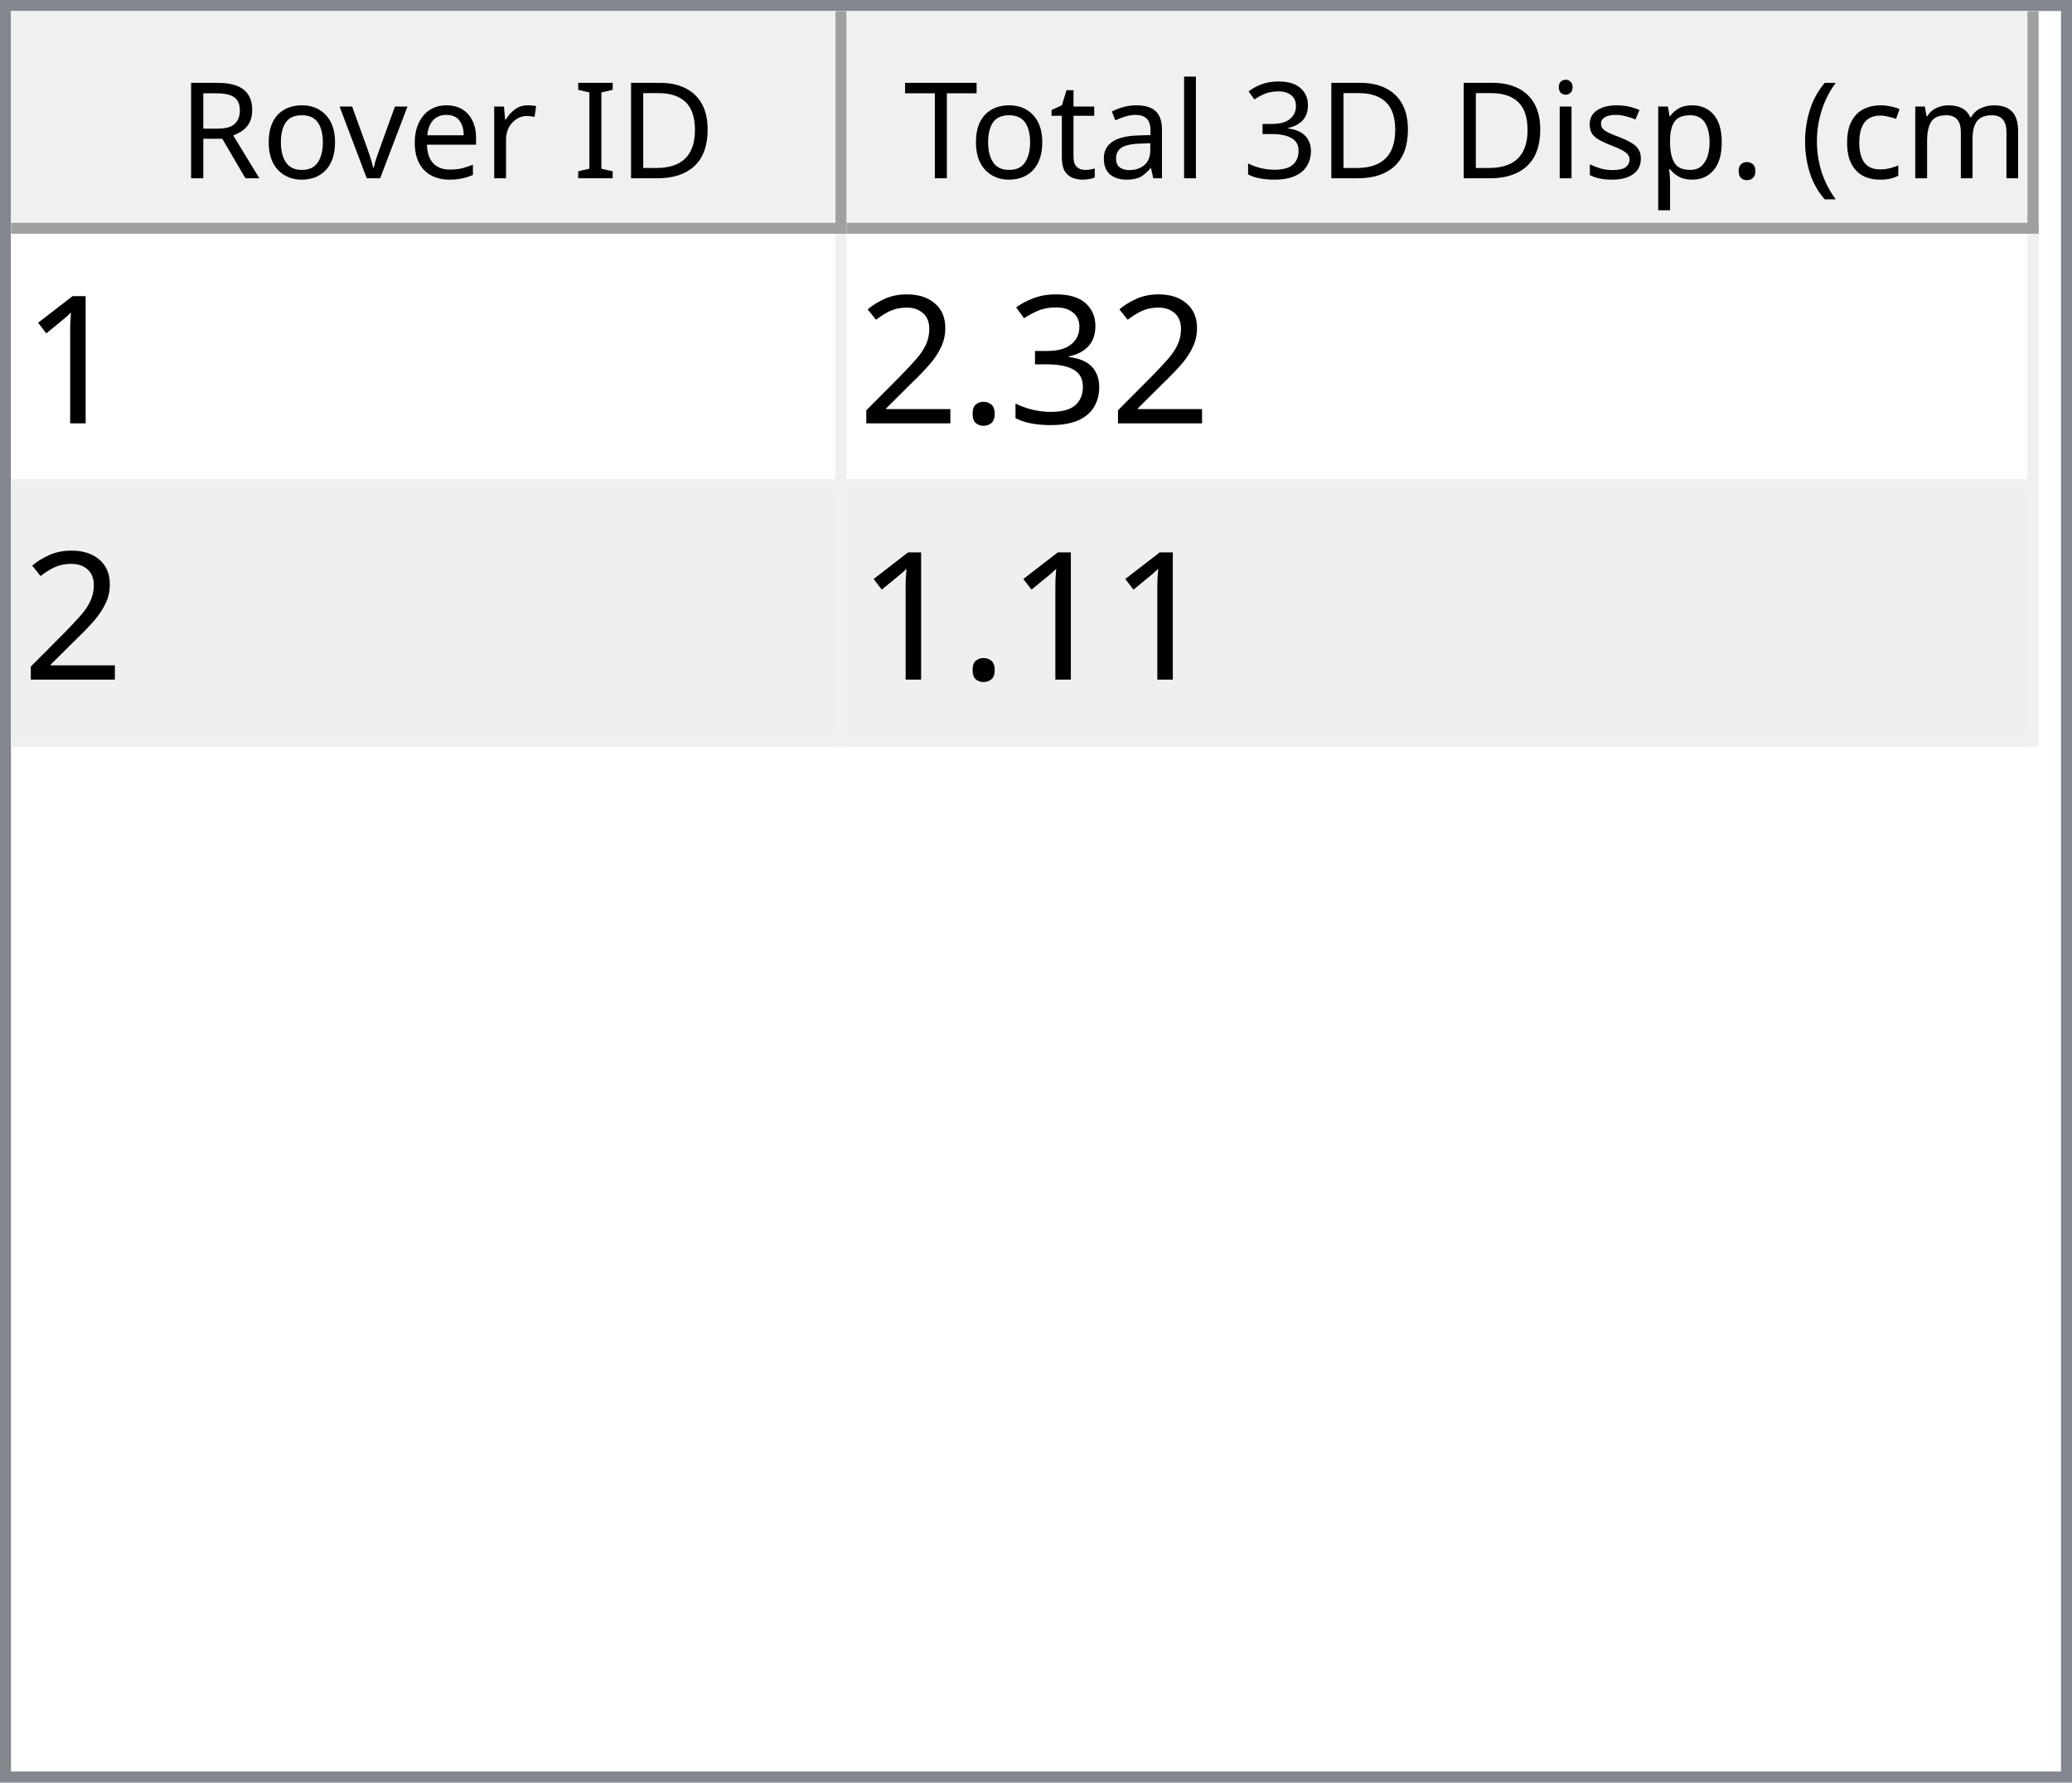
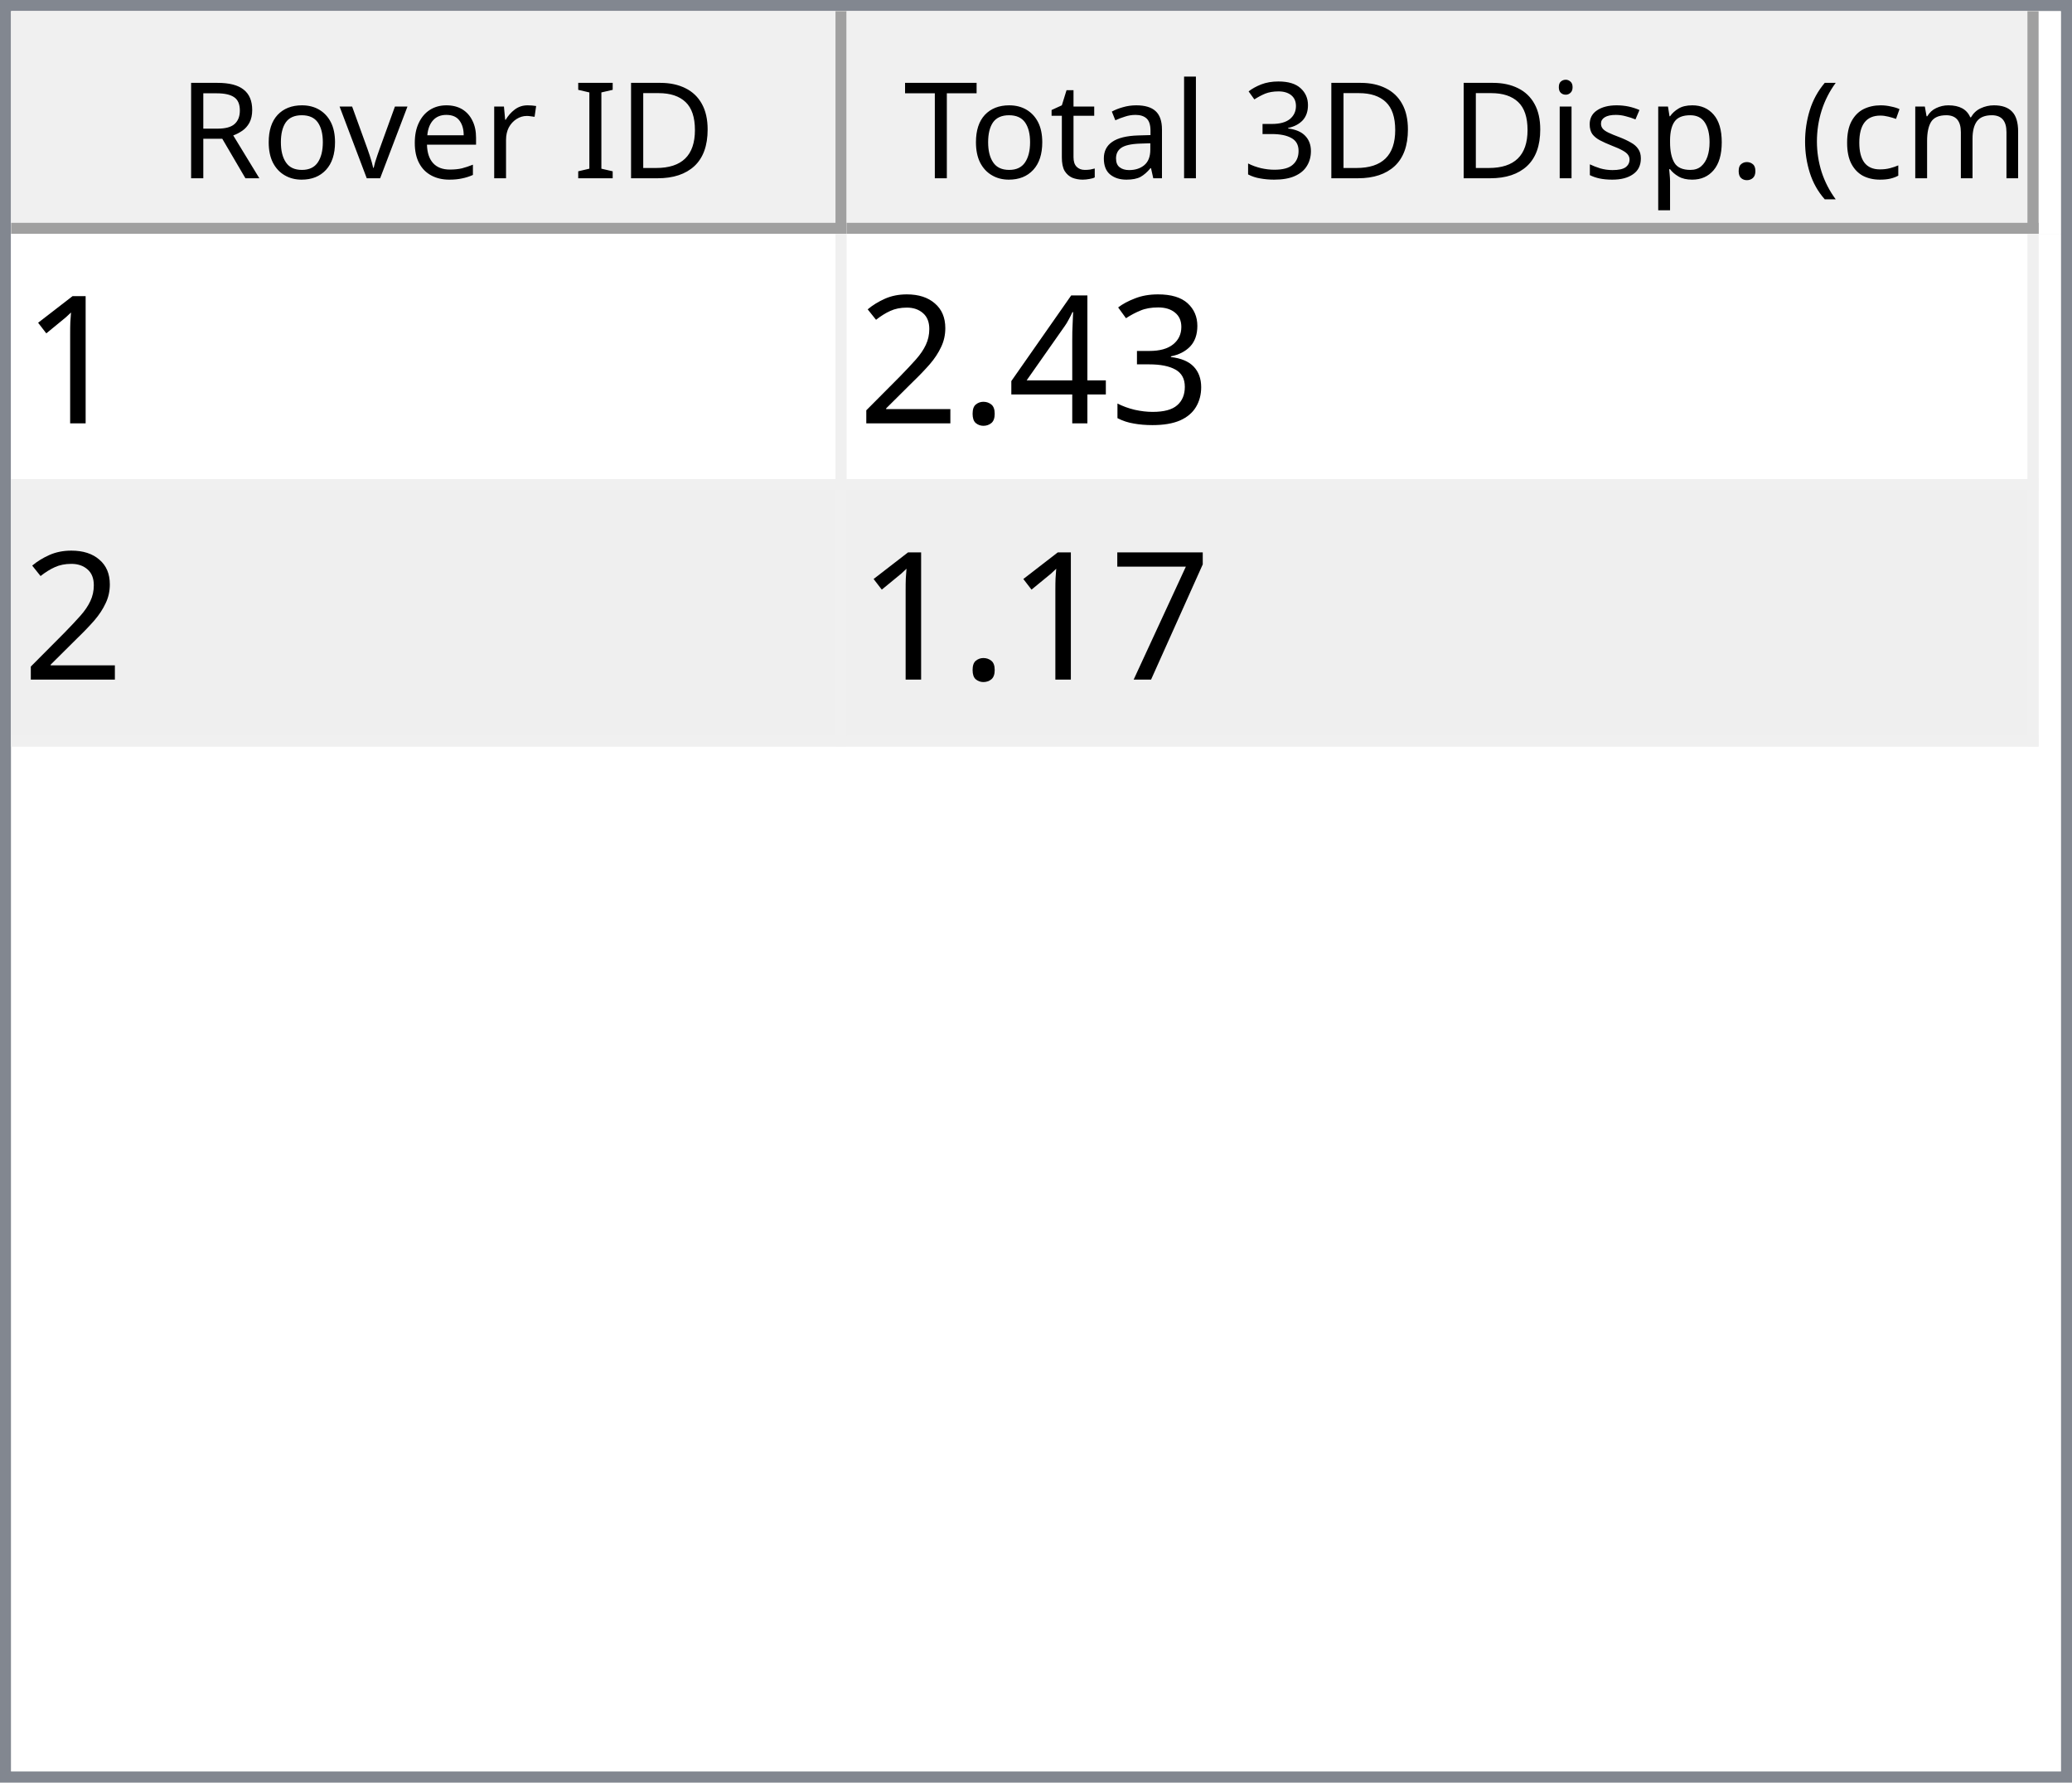
<svg xmlns="http://www.w3.org/2000/svg" style="fill-opacity:1; color-rendering:auto; color-interpolation:auto; text-rendering:auto; stroke:black; stroke-linecap:square; stroke-miterlimit:10; shape-rendering:auto; stroke-opacity:1; fill:black; stroke-dasharray:none; font-weight:normal; stroke-width:1; font-family:'Dialog'; font-style:normal; stroke-linejoin:miter; font-size:12px; stroke-dashoffset:0; image-rendering:auto;" width="186" height="160">
  <defs id="genericDefs" />
  <g>
    <defs id="defs1">
      <clipPath clipPathUnits="userSpaceOnUse" id="clipPath1">
        <path d="M0 0 L186 0 L186 160 L0 160 L0 0 Z" />
      </clipPath>
      <clipPath clipPathUnits="userSpaceOnUse" id="clipPath2">
        <path d="M0 0 L0 160 L186 160 L186 0 Z" />
      </clipPath>
      <clipPath clipPathUnits="userSpaceOnUse" id="clipPath3">
        <path d="M0 0 L0 20 L184 20 L184 0 Z" />
      </clipPath>
      <clipPath clipPathUnits="userSpaceOnUse" id="clipPath4">
        <path d="M0 0 L0 20 L75 20 L75 0 Z" />
      </clipPath>
      <clipPath clipPathUnits="userSpaceOnUse" id="clipPath5">
        <path d="M1 1 L1 19 L74 19 L74 1 Z" />
      </clipPath>
      <clipPath clipPathUnits="userSpaceOnUse" id="clipPath6">
        <path d="M0 0 L0 18 L73 18 L73 0 Z" />
      </clipPath>
      <clipPath clipPathUnits="userSpaceOnUse" id="clipPath7">
        <path d="M-0.5 -0.5 L-0.5 19.5 L74.5 19.5 L74.5 -0.5 Z" />
      </clipPath>
      <clipPath clipPathUnits="userSpaceOnUse" id="clipPath8">
        <path d="M0 0 L0 20 L107 20 L107 0 Z" />
      </clipPath>
      <clipPath clipPathUnits="userSpaceOnUse" id="clipPath9">
        <path d="M1 1 L1 19 L106 19 L106 1 Z" />
      </clipPath>
      <clipPath clipPathUnits="userSpaceOnUse" id="clipPath10">
        <path d="M0 0 L0 18 L105 18 L105 0 Z" />
      </clipPath>
      <clipPath clipPathUnits="userSpaceOnUse" id="clipPath11">
        <path d="M-0.5 -0.5 L-0.5 19.5 L106.5 19.5 L106.5 -0.5 Z" />
      </clipPath>
      <clipPath clipPathUnits="userSpaceOnUse" id="clipPath12">
        <path d="M0 0 L0 138 L184 138 L184 0 Z" />
      </clipPath>
      <clipPath clipPathUnits="userSpaceOnUse" id="clipPath13">
        <path d="M0 0 L0 46 L182 46 L182 0 Z" />
      </clipPath>
      <clipPath clipPathUnits="userSpaceOnUse" id="clipPath14">
        <path d="M-0.5 -0.5 L-0.5 45.5 L181.5 45.5 L181.5 -0.5 Z" />
      </clipPath>
      <clipPath clipPathUnits="userSpaceOnUse" id="clipPath15">
        <path d="M0 0 L0 22 L74 22 L74 0 Z" />
      </clipPath>
      <clipPath clipPathUnits="userSpaceOnUse" id="clipPath16">
        <path d="M0 0 L0 22 L106 22 L106 0 Z" />
      </clipPath>
      <font horiz-adv-x="64.551" id="font1">
        <font-face ascent="107.91" descent="25.098" units-per-em="100" style="font-style:normal; font-family:Segoe UI; font-weight:normal;" />
        <missing-glyph horiz-adv-x="64.551" d="M8.109 0 L8.109 68.266 L56.453 68.266 L56.453 0 L8.109 0 ZM15.328 7.234 L49.219 7.234 L49.219 61.031 L15.328 61.031 L15.328 7.234 Z" />
        <glyph unicode="D" horiz-adv-x="70.117" d="M9.188 0 L9.188 70.016 L28.516 70.016 Q65.531 70.016 65.531 35.891 Q65.531 19.672 55.25 9.836 Q44.969 0 27.734 0 L9.188 0 ZM17.391 62.594 L17.391 7.422 L27.828 7.422 Q41.609 7.422 49.273 14.797 Q56.938 22.172 56.938 35.688 Q56.938 62.594 28.328 62.594 L17.391 62.594 Z" />
        <glyph unicode="I" horiz-adv-x="26.611" d="M17.391 0 L9.188 0 L9.188 70.016 L17.391 70.016 L17.391 0 Z" />
        <glyph unicode=" " horiz-adv-x="27.393" d="" />
        <glyph unicode="r" horiz-adv-x="34.766" d="M34.188 41.891 Q32.078 43.5 28.125 43.5 Q23 43.5 19.555 38.672 Q16.109 33.844 16.109 25.484 L16.109 0 L8.109 0 L8.109 50 L16.109 50 L16.109 39.703 L16.312 39.703 Q18.016 44.969 21.531 47.922 Q25.047 50.875 29.391 50.875 Q32.516 50.875 34.188 50.203 L34.188 41.891 Z" />
        <glyph unicode="e" horiz-adv-x="52.295" d="M48.297 23 L12.984 23 Q13.188 14.656 17.484 10.109 Q21.781 5.562 29.297 5.562 Q37.75 5.562 44.828 11.141 L44.828 3.609 Q38.234 -1.172 27.391 -1.172 Q16.797 -1.172 10.742 5.641 Q4.688 12.453 4.688 24.812 Q4.688 36.469 11.305 43.82 Q17.922 51.172 27.734 51.172 Q37.547 51.172 42.922 44.828 Q48.297 38.484 48.297 27.203 L48.297 23 ZM40.094 29.781 Q40.047 36.719 36.75 40.578 Q33.453 44.438 27.594 44.438 Q21.922 44.438 17.969 40.383 Q14.016 36.328 13.094 29.781 L40.094 29.781 Z" />
        <glyph unicode="v" horiz-adv-x="47.9" d="M47.406 50 L27.484 0 L19.625 0 L0.688 50 L9.469 50 L22.172 13.672 Q23.578 9.672 23.922 6.688 L24.125 6.688 Q24.609 10.453 25.688 13.484 L38.969 50 L47.406 50 Z" />
        <glyph unicode="o" horiz-adv-x="58.594" d="M29 -1.172 Q17.922 -1.172 11.305 5.836 Q4.688 12.844 4.688 24.422 Q4.688 37.016 11.57 44.094 Q18.453 51.172 30.172 51.172 Q41.359 51.172 47.633 44.289 Q53.906 37.406 53.906 25.203 Q53.906 13.234 47.141 6.031 Q40.375 -1.172 29 -1.172 ZM29.594 44.438 Q21.875 44.438 17.383 39.188 Q12.891 33.938 12.891 24.703 Q12.891 15.828 17.43 10.695 Q21.969 5.562 29.594 5.562 Q37.359 5.562 41.531 10.594 Q45.703 15.625 45.703 24.906 Q45.703 34.281 41.531 39.359 Q37.359 44.438 29.594 44.438 Z" />
        <glyph unicode="R" horiz-adv-x="59.814" d="M59.375 0 L49.609 0 L37.891 19.625 Q36.281 22.359 34.766 24.289 Q33.25 26.219 31.664 27.438 Q30.078 28.656 28.25 29.219 Q26.422 29.781 24.125 29.781 L17.391 29.781 L17.391 0 L9.188 0 L9.188 70.016 L30.078 70.016 Q34.672 70.016 38.555 68.867 Q42.438 67.719 45.289 65.375 Q48.141 63.031 49.758 59.547 Q51.375 56.062 51.375 51.375 Q51.375 47.703 50.273 44.656 Q49.172 41.609 47.148 39.211 Q45.125 36.812 42.266 35.133 Q39.406 33.453 35.844 32.516 L35.844 32.328 Q37.594 31.547 38.891 30.547 Q40.188 29.547 41.359 28.18 Q42.531 26.812 43.68 25.078 Q44.828 23.344 46.234 21.047 L59.375 0 ZM17.391 62.594 L17.391 37.203 L28.516 37.203 Q31.594 37.203 34.203 38.133 Q36.812 39.062 38.719 40.797 Q40.625 42.531 41.703 45.047 Q42.781 47.562 42.781 50.688 Q42.781 56.297 39.141 59.445 Q35.5 62.594 28.609 62.594 L17.391 62.594 Z" />
        <glyph unicode=")" horiz-adv-x="30.176" d="M8.297 -15.922 L1.172 -15.922 Q16.406 2.344 16.406 26.812 Q16.406 51.469 1.078 70.016 L8.297 70.016 Q23.531 52.156 23.531 26.703 Q23.531 1.375 8.297 -15.922 Z" />
        <glyph unicode="m" horiz-adv-x="86.133" d="M79.109 0 L71.094 0 L71.094 28.719 Q71.094 37.016 68.531 40.727 Q65.969 44.438 59.906 44.438 Q54.781 44.438 51.195 39.75 Q47.609 35.062 47.609 28.516 L47.609 0 L39.594 0 L39.594 29.688 Q39.594 44.438 28.219 44.438 Q22.953 44.438 19.531 40.016 Q16.109 35.594 16.109 28.516 L16.109 0 L8.109 0 L8.109 50 L16.109 50 L16.109 42.094 L16.312 42.094 Q21.625 51.172 31.844 51.172 Q36.969 51.172 40.773 48.312 Q44.578 45.453 46 40.828 Q51.562 51.172 62.594 51.172 Q79.109 51.172 79.109 30.812 L79.109 0 Z" />
        <glyph unicode="c" horiz-adv-x="46.191" d="M42.188 2.297 Q36.422 -1.172 28.516 -1.172 Q17.828 -1.172 11.258 5.789 Q4.688 12.75 4.688 23.828 Q4.688 36.188 11.766 43.68 Q18.844 51.172 30.672 51.172 Q37.25 51.172 42.281 48.734 L42.281 40.531 Q36.719 44.438 30.375 44.438 Q22.703 44.438 17.797 38.945 Q12.891 33.453 12.891 24.516 Q12.891 15.719 17.508 10.641 Q22.125 5.562 29.891 5.562 Q36.422 5.562 42.188 9.906 L42.188 2.297 Z" />
        <glyph unicode="(" horiz-adv-x="30.176" d="M29.109 -15.922 L21.969 -15.922 Q6.844 1.375 6.844 26.703 Q6.844 52.156 21.969 70.016 L29.203 70.016 Q13.875 51.469 13.875 26.812 Q13.875 2.344 29.109 -15.922 Z" />
        <glyph unicode="." horiz-adv-x="21.68" d="M10.891 -1.078 Q8.641 -1.078 7.055 0.539 Q5.469 2.156 5.469 4.391 Q5.469 6.641 7.055 8.273 Q8.641 9.906 10.891 9.906 Q13.188 9.906 14.797 8.273 Q16.406 6.641 16.406 4.391 Q16.406 2.156 14.797 0.539 Q13.188 -1.078 10.891 -1.078 Z" />
        <glyph unicode="p" horiz-adv-x="58.789" d="M16.312 7.234 L16.109 7.234 L16.109 -23 L8.109 -23 L8.109 50 L16.109 50 L16.109 41.219 L16.312 41.219 Q22.219 51.172 33.594 51.172 Q43.266 51.172 48.688 44.461 Q54.109 37.75 54.109 26.469 Q54.109 13.922 48 6.375 Q41.891 -1.172 31.297 -1.172 Q21.578 -1.172 16.312 7.234 ZM16.109 27.391 L16.109 20.406 Q16.109 14.203 20.141 9.883 Q24.172 5.562 30.375 5.562 Q37.641 5.562 41.773 11.133 Q45.906 16.703 45.906 26.609 Q45.906 34.969 42.047 39.703 Q38.188 44.438 31.594 44.438 Q24.609 44.438 20.359 39.578 Q16.109 34.719 16.109 27.391 Z" />
        <glyph unicode="s" horiz-adv-x="42.432" d="M5.078 1.812 L5.078 10.406 Q11.625 5.562 19.484 5.562 Q30.031 5.562 30.031 12.594 Q30.031 14.594 29.125 15.992 Q28.219 17.391 26.68 18.461 Q25.141 19.531 23.07 20.383 Q21 21.234 18.609 22.172 Q15.281 23.484 12.766 24.828 Q10.25 26.172 8.57 27.859 Q6.891 29.547 6.031 31.695 Q5.172 33.844 5.172 36.719 Q5.172 40.234 6.789 42.945 Q8.406 45.656 11.086 47.484 Q13.766 49.312 17.211 50.242 Q20.656 51.172 24.312 51.172 Q30.812 51.172 35.938 48.922 L35.938 40.828 Q30.422 44.438 23.25 44.438 Q21 44.438 19.195 43.922 Q17.391 43.406 16.094 42.477 Q14.797 41.547 14.086 40.258 Q13.375 38.969 13.375 37.406 Q13.375 35.453 14.086 34.133 Q14.797 32.812 16.164 31.789 Q17.531 30.766 19.484 29.938 Q21.438 29.109 23.922 28.125 Q27.25 26.859 29.883 25.516 Q32.516 24.172 34.375 22.484 Q36.234 20.797 37.234 18.602 Q38.234 16.406 38.234 13.375 Q38.234 9.672 36.602 6.938 Q34.969 4.203 32.234 2.398 Q29.5 0.594 25.93 -0.289 Q22.359 -1.172 18.453 -1.172 Q10.75 -1.172 5.078 1.812 Z" />
        <glyph unicode="i" horiz-adv-x="24.219" d="M12.203 62.703 Q10.062 62.703 8.547 64.164 Q7.031 65.625 7.031 67.875 Q7.031 70.125 8.547 71.609 Q10.062 73.094 12.203 73.094 Q14.406 73.094 15.945 71.609 Q17.484 70.125 17.484 67.875 Q17.484 65.719 15.945 64.211 Q14.406 62.703 12.203 62.703 ZM16.109 0 L8.109 0 L8.109 50 L16.109 50 L16.109 0 Z" />
        <glyph unicode="3" horiz-adv-x="53.906" d="M46.531 19.828 Q46.531 15.094 44.75 11.211 Q42.969 7.328 39.719 4.57 Q36.469 1.812 31.93 0.297 Q27.391 -1.219 21.922 -1.219 Q11.922 -1.219 6 2.594 L6 11.188 Q13.094 5.609 22.219 5.609 Q25.875 5.609 28.828 6.539 Q31.781 7.469 33.906 9.227 Q36.031 10.984 37.18 13.477 Q38.328 15.969 38.328 19.094 Q38.328 32.812 18.797 32.812 L12.984 32.812 L12.984 39.594 L18.5 39.594 Q35.797 39.594 35.797 52.484 Q35.797 64.406 22.609 64.406 Q15.188 64.406 8.688 59.422 L8.688 67.188 Q15.375 71.188 24.609 71.188 Q29 71.188 32.57 69.969 Q36.141 68.75 38.68 66.555 Q41.219 64.359 42.609 61.281 Q44 58.203 44 54.5 Q44 40.672 30.031 36.719 L30.031 36.531 Q33.594 36.141 36.625 34.797 Q39.656 33.453 41.852 31.305 Q44.047 29.156 45.289 26.25 Q46.531 23.344 46.531 19.828 Z" />
        <glyph unicode="l" horiz-adv-x="24.219" d="M16.109 0 L8.109 0 L8.109 74.031 L16.109 74.031 L16.109 0 Z" />
        <glyph unicode="a" horiz-adv-x="50.879" d="M43.891 0 L35.891 0 L35.891 7.812 L35.688 7.812 Q30.469 -1.172 20.312 -1.172 Q12.844 -1.172 8.617 2.781 Q4.391 6.734 4.391 13.281 Q4.391 27.297 20.906 29.594 L35.891 31.688 Q35.891 44.438 25.594 44.438 Q16.547 44.438 9.281 38.281 L9.281 46.484 Q16.656 51.172 26.266 51.172 Q43.891 51.172 43.891 32.516 L43.891 0 ZM35.891 25.297 L23.828 23.641 Q18.266 22.859 15.43 20.875 Q12.594 18.891 12.594 13.875 Q12.594 10.203 15.211 7.883 Q17.828 5.562 22.172 5.562 Q28.125 5.562 32.008 9.742 Q35.891 13.922 35.891 20.312 L35.891 25.297 Z" />
        <glyph unicode="t" horiz-adv-x="33.887" d="M31.297 0.484 Q28.469 -1.078 23.828 -1.078 Q10.688 -1.078 10.688 13.578 L10.688 43.172 L2.094 43.172 L2.094 50 L10.688 50 L10.688 62.203 L18.703 64.797 L18.703 50 L31.297 50 L31.297 43.172 L18.703 43.172 L18.703 14.984 Q18.703 9.969 20.414 7.82 Q22.125 5.672 26.078 5.672 Q29.109 5.672 31.297 7.328 L31.297 0.484 Z" />
        <glyph unicode="T" horiz-adv-x="52.393" d="M50.594 62.594 L30.375 62.594 L30.375 0 L22.172 0 L22.172 62.594 L2 62.594 L2 70.016 L50.594 70.016 L50.594 62.594 Z" />
      </font>
      <font horiz-adv-x="75.0" id="font2">
        <font-face ascent="100.537" descent="21.973" units-per-em="100" style="font-style:normal; font-family:sans-serif; font-weight:normal;" />
        <missing-glyph horiz-adv-x="75.0" d="M12.5 0 L12.5 62.5 L62.5 62.5 L62.5 0 L12.5 0 ZM14.062 1.562 L60.938 1.562 L60.938 60.938 L14.062 60.938 L14.062 1.562 Z" />
        <glyph unicode="1" horiz-adv-x="55.615" d="M37.25 0 L28.469 0 L28.469 56 Q25.297 52.984 20.141 49.953 Q14.984 46.922 10.891 45.406 L10.891 53.906 Q18.266 57.375 23.781 62.305 Q29.297 67.234 31.594 71.875 L37.25 71.875 L37.25 0 Z" />
        <glyph unicode="3" horiz-adv-x="55.615" d="M4.203 18.891 L12.984 20.062 Q14.5 12.594 18.141 9.297 Q21.781 6 27 6 Q33.203 6 37.477 10.297 Q41.75 14.594 41.75 20.953 Q41.75 27 37.797 30.93 Q33.844 34.859 27.734 34.859 Q25.25 34.859 21.531 33.891 L22.516 41.609 Q23.391 41.5 23.922 41.5 Q29.547 41.5 34.039 44.43 Q38.531 47.359 38.531 53.469 Q38.531 58.297 35.258 61.477 Q31.984 64.656 26.812 64.656 Q21.688 64.656 18.266 61.43 Q14.844 58.203 13.875 51.766 L5.078 53.328 Q6.688 62.156 12.398 67.016 Q18.109 71.875 26.609 71.875 Q32.469 71.875 37.398 69.359 Q42.328 66.844 44.945 62.5 Q47.562 58.156 47.562 53.266 Q47.562 48.641 45.07 44.828 Q42.578 41.016 37.703 38.766 Q44.047 37.312 47.562 32.695 Q51.078 28.078 51.078 21.141 Q51.078 11.766 44.242 5.25 Q37.406 -1.266 26.953 -1.266 Q17.531 -1.266 11.305 4.352 Q5.078 9.969 4.203 18.891 Z" />
+         <glyph unicode="4" horiz-adv-x="55.615" d="M32.328 0 L32.328 17.141 L1.266 17.141 L1.266 25.203 L33.938 71.578 L41.109 71.578 L41.109 25.203 L50.781 25.203 L50.781 17.141 L41.109 17.141 L41.109 0 L32.328 0 ZM32.328 25.203 L32.328 57.469 L9.906 25.203 L32.328 25.203 Z" />
        <glyph unicode="." horiz-adv-x="27.783" d="M9.078 0 L9.078 10.016 L19.094 10.016 L19.094 0 L9.078 0 Z" />
        <glyph unicode="2" horiz-adv-x="55.615" d="M50.344 8.453 L50.344 0 L3.031 0 Q2.938 3.172 4.047 6.109 Q5.859 10.938 9.836 15.625 Q13.812 20.312 21.344 26.469 Q33.016 36.031 37.117 41.625 Q41.219 47.219 41.219 52.203 Q41.219 57.422 37.477 61.008 Q33.734 64.594 27.734 64.594 Q21.391 64.594 17.578 60.789 Q13.766 56.984 13.719 50.25 L4.688 51.172 Q5.609 61.281 11.664 66.578 Q17.719 71.875 27.938 71.875 Q38.234 71.875 44.242 66.164 Q50.25 60.453 50.25 52 Q50.25 47.703 48.492 43.555 Q46.734 39.406 42.656 34.812 Q38.578 30.219 29.109 22.219 Q21.188 15.578 18.945 13.211 Q16.703 10.844 15.234 8.453 L50.344 8.453 Z" />
+         <glyph unicode="7" horiz-adv-x="55.615" d="M4.734 62.203 L4.734 70.656 L51.078 70.656 L51.078 63.812 Q44.234 56.547 37.523 44.484 Q30.812 32.422 27.156 19.672 Q24.516 10.688 23.781 0 L14.75 0 Q14.891 8.453 18.062 20.414 Q21.234 32.375 27.172 43.484 Q33.109 54.594 39.797 62.203 L4.734 62.203 Z" />
      </font>
    </defs>
    <g style="fill:white; stroke:white;">
      <rect x="0" y="0" width="186" style="clip-path:url(#clipPath1); stroke:none;" height="160" />
    </g>
    <g style="fill:white; text-rendering:optimizeSpeed; color-rendering:optimizeSpeed; image-rendering:optimizeSpeed; shape-rendering:crispEdges; stroke:white; color-interpolation:sRGB;">
      <rect x="0" width="186" height="160" y="0" style="stroke:none;" />
      <path style="stroke:none;" d="M0 160 L186 160 L186 0 L0 0 Z" />
    </g>
    <g style="fill:rgb(240,240,240); font-family:'Segoe UI'; stroke:rgb(240,240,240);">
      <rect x="0" y="0" width="186" style="clip-path:url(#clipPath2); stroke:none;" height="160" />
    </g>
    <g style="fill:rgb(130,135,144); font-family:'Segoe UI'; stroke:rgb(130,135,144);">
      <path d="M0 0 L186 0 L186 160 L0 160 L0 0 ZM1 1 L185 1 L185 159 L1 159 L1 1 Z" style="fill-rule:evenodd; clip-path:url(#clipPath2); stroke:none;" />
    </g>
    <g style="fill:white; font-family:'Segoe UI'; stroke:white;" transform="translate(1,1)">
      <rect x="0" y="0" width="184" style="clip-path:url(#clipPath3); stroke:none;" height="20" />
    </g>
    <g style="fill:rgb(240,240,240); font-family:'Segoe UI'; stroke:rgb(240,240,240);" transform="translate(1,1)">
      <rect x="0" y="0" width="75" style="clip-path:url(#clipPath4); stroke:none;" height="20" />
    </g>
    <g style="font-family:'Segoe UI';" transform="translate(2,2)">
      <text x="14" xml:space="preserve" y="14" style="clip-path:url(#clipPath6); stroke:none;">Rover ID</text>
    </g>
    <g style="fill:rgb(160,160,160); font-family:'Segoe UI'; stroke:rgb(160,160,160); stroke-linejoin:bevel;" transform="translate(1.5,1.5)">
      <line x1="74" x2="74" y1="0" style="fill:none; clip-path:url(#clipPath7);" y2="19" />
    </g>
    <g style="fill:rgb(160,160,160); font-family:'Segoe UI'; stroke:rgb(160,160,160); stroke-linejoin:bevel;" transform="matrix(1,0,0,1,1,1) translate(0.5,0.5)">
      <line x1="0" x2="74" y1="19" style="fill:none; clip-path:url(#clipPath7);" y2="19" />
    </g>
    <g style="fill:rgb(240,240,240); font-family:'Segoe UI'; stroke:rgb(240,240,240);" transform="translate(76,1)">
      <rect x="0" y="0" width="107" style="clip-path:url(#clipPath8); stroke:none;" height="20" />
    </g>
    <g style="font-family:'Segoe UI';" transform="translate(77,2)">
      <text x="1" xml:space="preserve" y="14" style="clip-path:url(#clipPath10); stroke:none;"> Total 3D Disp. (cm)</text>
    </g>
    <g style="fill:rgb(160,160,160); font-family:'Segoe UI'; stroke:rgb(160,160,160); stroke-linejoin:bevel;" transform="translate(76.5,1.5)">
      <line x1="106" x2="106" y1="0" style="fill:none; clip-path:url(#clipPath11);" y2="19" />
    </g>
    <g style="fill:rgb(160,160,160); font-family:'Segoe UI'; stroke:rgb(160,160,160); stroke-linejoin:bevel;" transform="matrix(1,0,0,1,76,1) translate(0.5,0.5)">
      <line x1="0" x2="106" y1="19" style="fill:none; clip-path:url(#clipPath11);" y2="19" />
    </g>
    <g style="fill:white; font-family:'Segoe UI'; stroke:white;" transform="translate(1,21)">
      <rect x="0" y="0" width="184" style="clip-path:url(#clipPath12); stroke:none;" height="138" />
    </g>
    <g style="fill:rgb(240,240,240); font-size:16px; font-family:sans-serif; stroke:rgb(240,240,240);" transform="translate(1,21)">
      <rect x="0" y="0" width="182" style="clip-path:url(#clipPath13); stroke:none;" height="46" />
      <line transform="translate(0.5,0.5)" x1="0" x2="181" y1="22" style="clip-path:url(#clipPath14); fill:none; stroke-linejoin:bevel;" y2="22" />
    </g>
    <g transform="matrix(1,0,0,1,1,21) translate(0.5,0.5)" style="fill:rgb(240,240,240); font-size:16px; font-family:sans-serif; stroke:rgb(240,240,240); stroke-linejoin:bevel;">
      <line x1="0" x2="181" y1="45" style="fill:none; clip-path:url(#clipPath14);" y2="45" />
    </g>
    <g transform="matrix(1,0,0,1,1,21) translate(0.5,0.5)" style="fill:rgb(240,240,240); font-size:16px; font-family:sans-serif; stroke:rgb(240,240,240); stroke-linejoin:bevel;">
      <line x1="74" x2="74" y1="0" style="fill:none; clip-path:url(#clipPath14);" y2="45" />
    </g>
    <g transform="matrix(1,0,0,1,1,21) translate(0.5,0.5)" style="fill:rgb(240,240,240); font-size:16px; font-family:sans-serif; stroke:rgb(240,240,240); stroke-linejoin:bevel;">
      <line x1="181" x2="181" y1="0" style="fill:none; clip-path:url(#clipPath14);" y2="45" />
    </g>
    <g style="fill:white; font-size:16px; font-family:sans-serif; stroke:white;" transform="matrix(1,0,0,1,1,21)">
      <rect x="0" y="0" width="74" style="clip-path:url(#clipPath15); stroke:none;" height="22" />
      <text x="1" y="17" style="fill:black; clip-path:url(#clipPath15); stroke:none;" xml:space="preserve">1</text>
    </g>
    <g style="fill:white; font-size:16px; font-family:sans-serif; stroke:white;" transform="matrix(1,0,0,1,1,21) translate(75,0)">
      <rect x="0" y="0" width="106" style="clip-path:url(#clipPath16); stroke:none;" height="22" />
-       <text x="1" y="17" style="fill:black; clip-path:url(#clipPath16); stroke:none;" xml:space="preserve">2.32</text>
+       <text x="1" y="17" style="fill:black; clip-path:url(#clipPath16); stroke:none;" xml:space="preserve">2.43</text>
    </g>
    <g style="fill:rgb(239,239,239); font-size:16px; font-family:sans-serif; stroke:rgb(239,239,239);" transform="matrix(1,0,0,1,1,21) translate(0,23)">
      <rect x="0" y="0" width="74" style="clip-path:url(#clipPath15); stroke:none;" height="22" />
      <text x="1" y="17" style="fill:black; clip-path:url(#clipPath15); stroke:none;" xml:space="preserve">2</text>
    </g>
    <g style="fill:rgb(239,239,239); font-size:16px; font-family:sans-serif; stroke:rgb(239,239,239);" transform="matrix(1,0,0,1,1,21) translate(75,23)">
      <rect x="0" y="0" width="106" style="clip-path:url(#clipPath16); stroke:none;" height="22" />
-       <text x="1" y="17" style="fill:black; clip-path:url(#clipPath16); stroke:none;" xml:space="preserve">1.11</text>
+       <text x="1" y="17" style="fill:black; clip-path:url(#clipPath16); stroke:none;" xml:space="preserve">1.17</text>
    </g>
  </g>
</svg>
